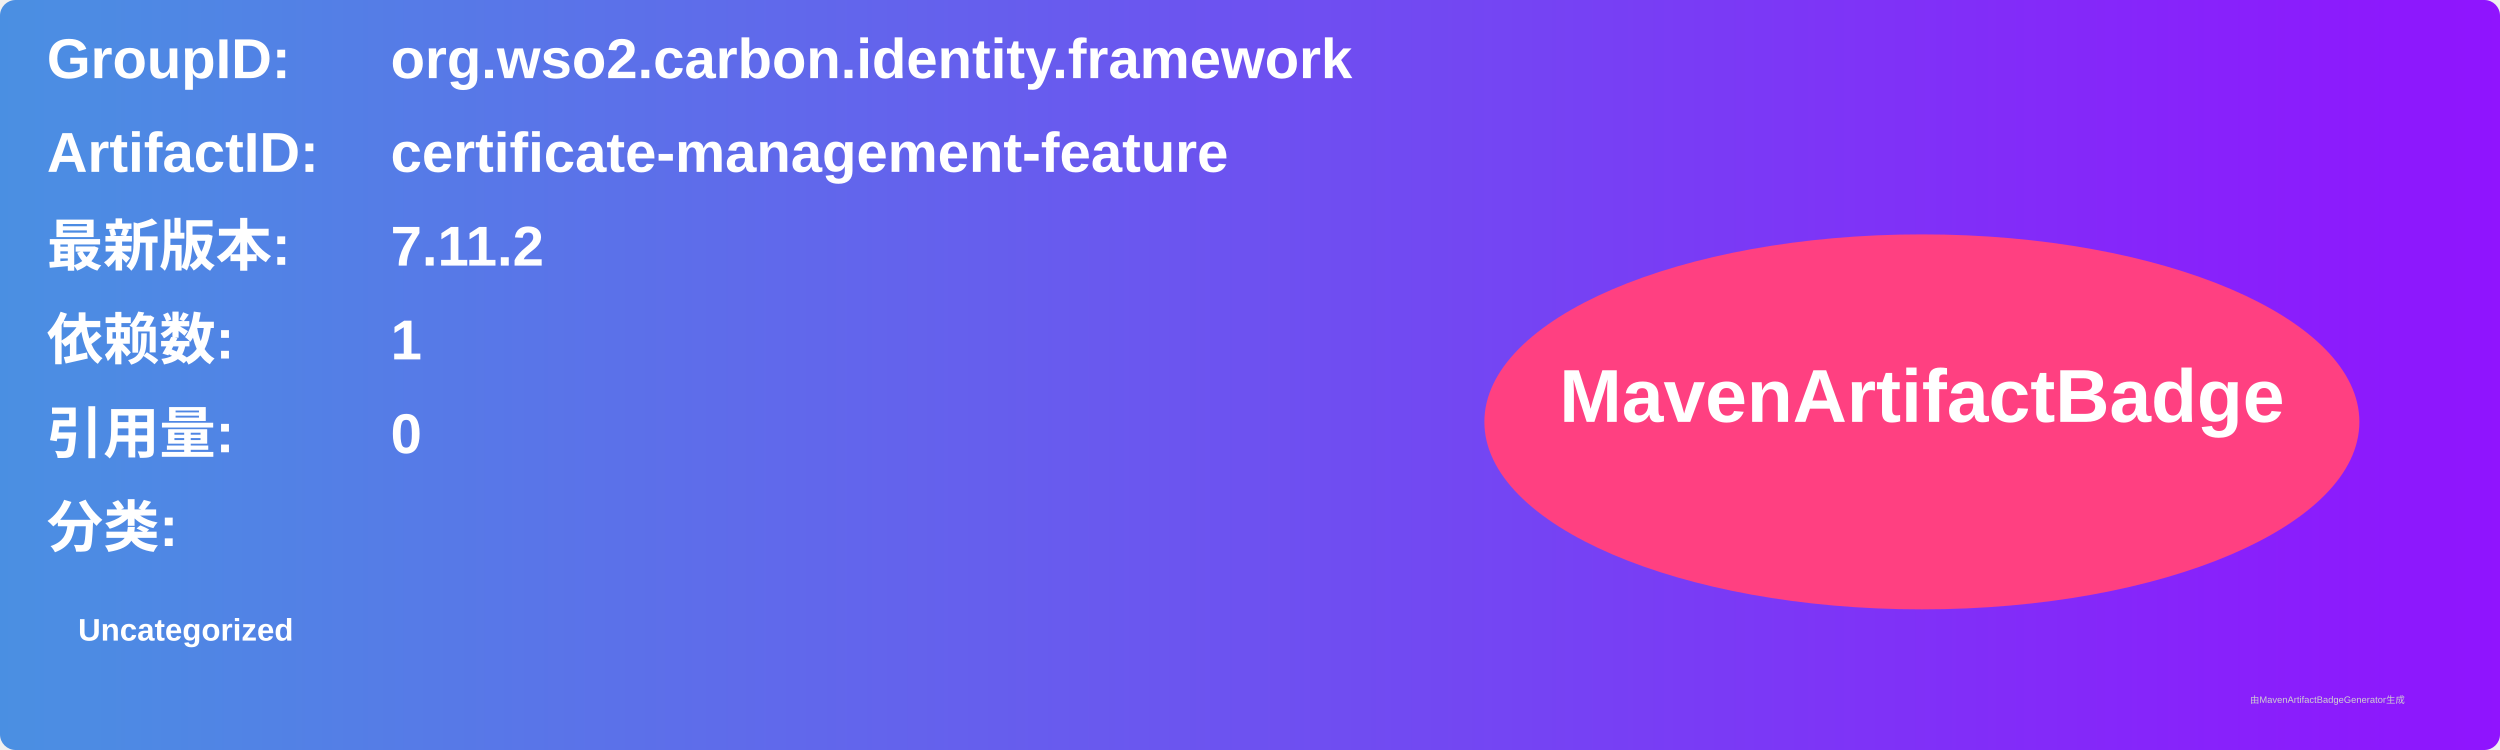
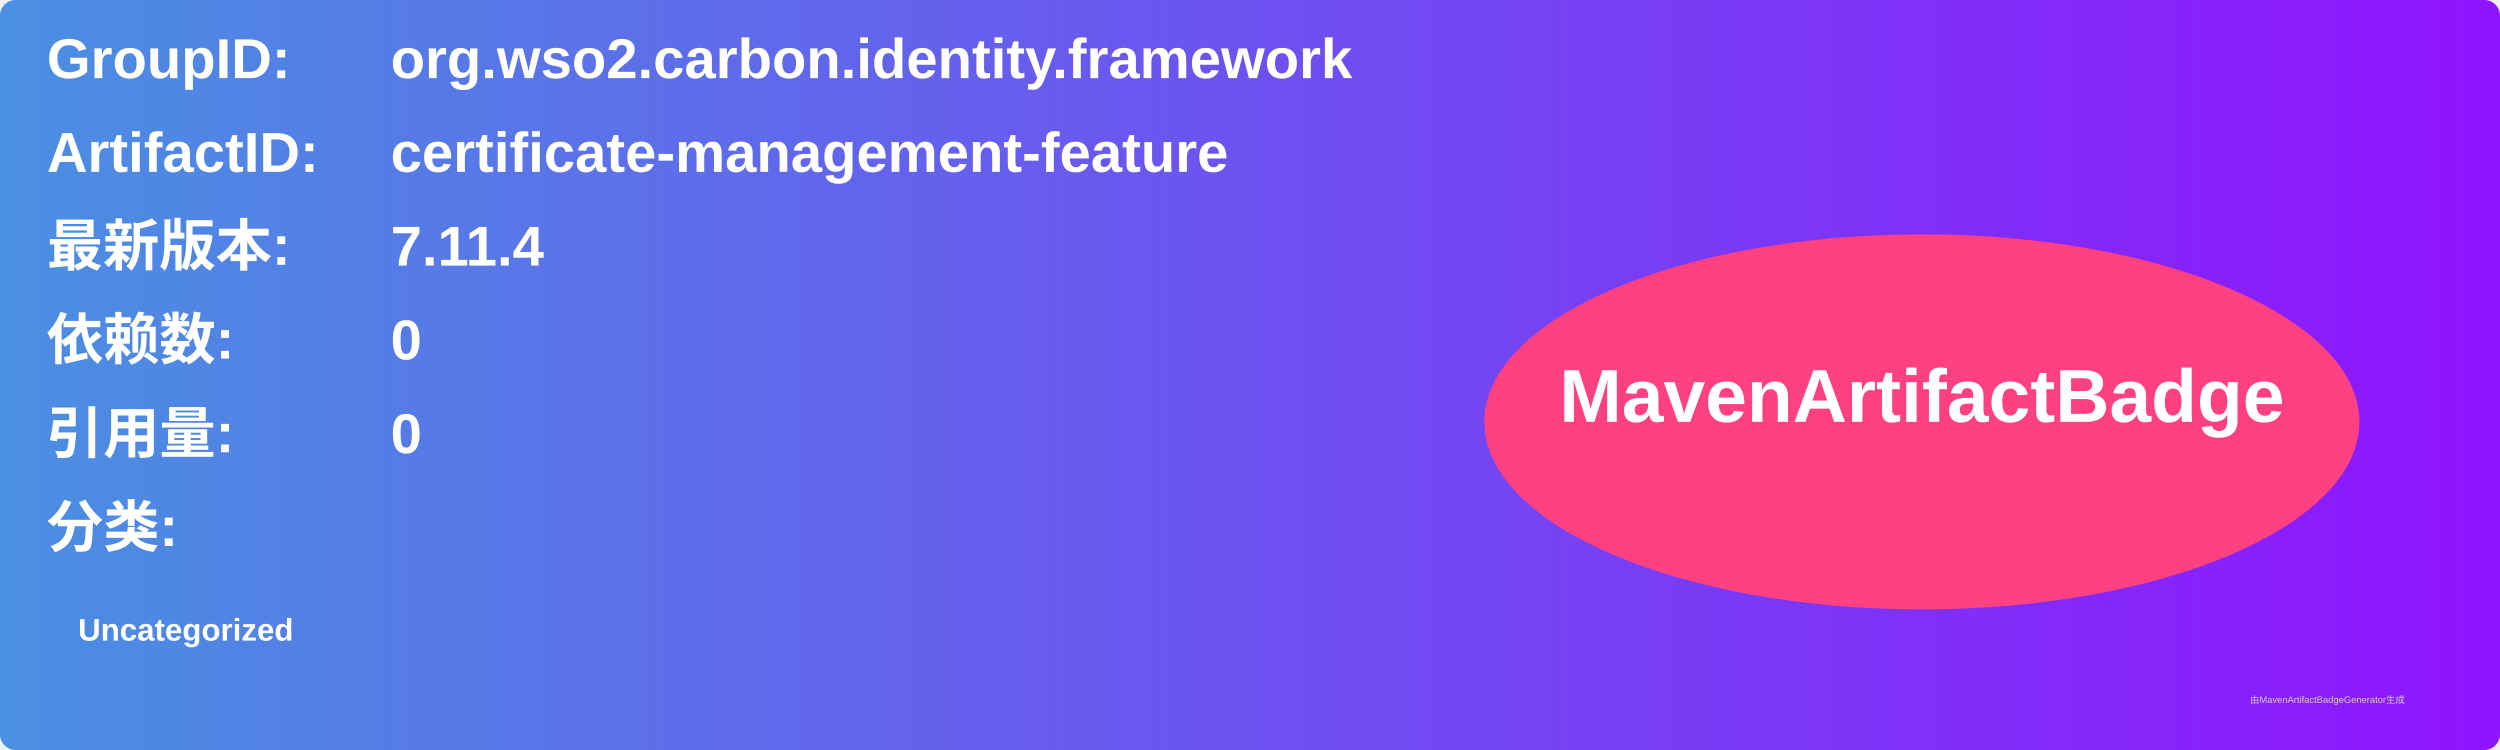
<svg xmlns="http://www.w3.org/2000/svg" width="800" height="240" viewBox="0 0 800 240">
  <linearGradient id="grad" x1="0%" y1="0%" x2="100%" y2="0%">
    <stop offset="0%" stop-color="#4a90e2" />
    <stop offset="100%" stop-color="#9013fe" />
  </linearGradient>
  <rect width="100%" height="100%" rx="5" ry="5" fill="url(#grad)" />
  <g transform="translate(15, 15)">
    <text x="0" y="10" font-family="Arial" font-size="18" fill="white" font-weight="bold" width="260">GroupID:</text>
    <text x="110" y="10" font-family="Arial" font-size="18" fill="white" font-weight="bold" width="460">org.wso2.carbon.identity.framework</text>
    <text x="0" y="40" font-family="Arial" font-size="18" fill="white" font-weight="bold" width="260">ArtifactID:</text>
    <text x="110" y="40" font-family="Arial" font-size="18" fill="white" font-weight="bold" width="460">certificate-management-feature</text>
    <text x="0" y="70" font-family="Arial" font-size="18" fill="white" font-weight="bold">最新版本:</text>
    <text x="110" y="70" font-family="Arial" font-size="18" fill="white" font-weight="bold">
-       <tspan font-weight="bold">7.11.2</tspan>
+       <tspan font-weight="bold">7.11.4</tspan>
    </text>
    <text x="0" y="100" font-family="Arial" font-size="18" fill="white" font-weight="bold">依赖数: </text>
    <text x="110" y="100" font-family="Arial" font-size="18" fill="white">
-       <tspan font-weight="bold">1</tspan>
+       <tspan font-weight="bold">0</tspan>
    </text>
    <text x="0" y="130" font-family="Arial" font-size="18" fill="white" font-weight="bold">引用量: </text>
    <text x="110" y="130" font-family="Arial" font-size="18" fill="white">
      <tspan font-weight="bold">0</tspan>
    </text>
    <text x="0" y="160" font-family="Arial" font-size="18" fill="white" font-weight="bold">分类:</text>
    <text x="10" y="190" font-family="Arial" font-size="10" fill="white">
      <tspan font-weight="bold">Uncategorized</tspan>
    </text>
    <ellipse cx="600" cy="120" rx="140" ry="60" fill="#ff4081" />
    <text x="600" y="120" text-anchor="middle" font-family="Arial" font-size="24" fill="white" font-weight="bold">MavenArtifactBadge</text>
  </g>
  <text x="720" y="225" font-family="Arial" font-size="3" fill="#d0d0d0">由MavenArtifactBadgeGenerator生成</text>
</svg>
